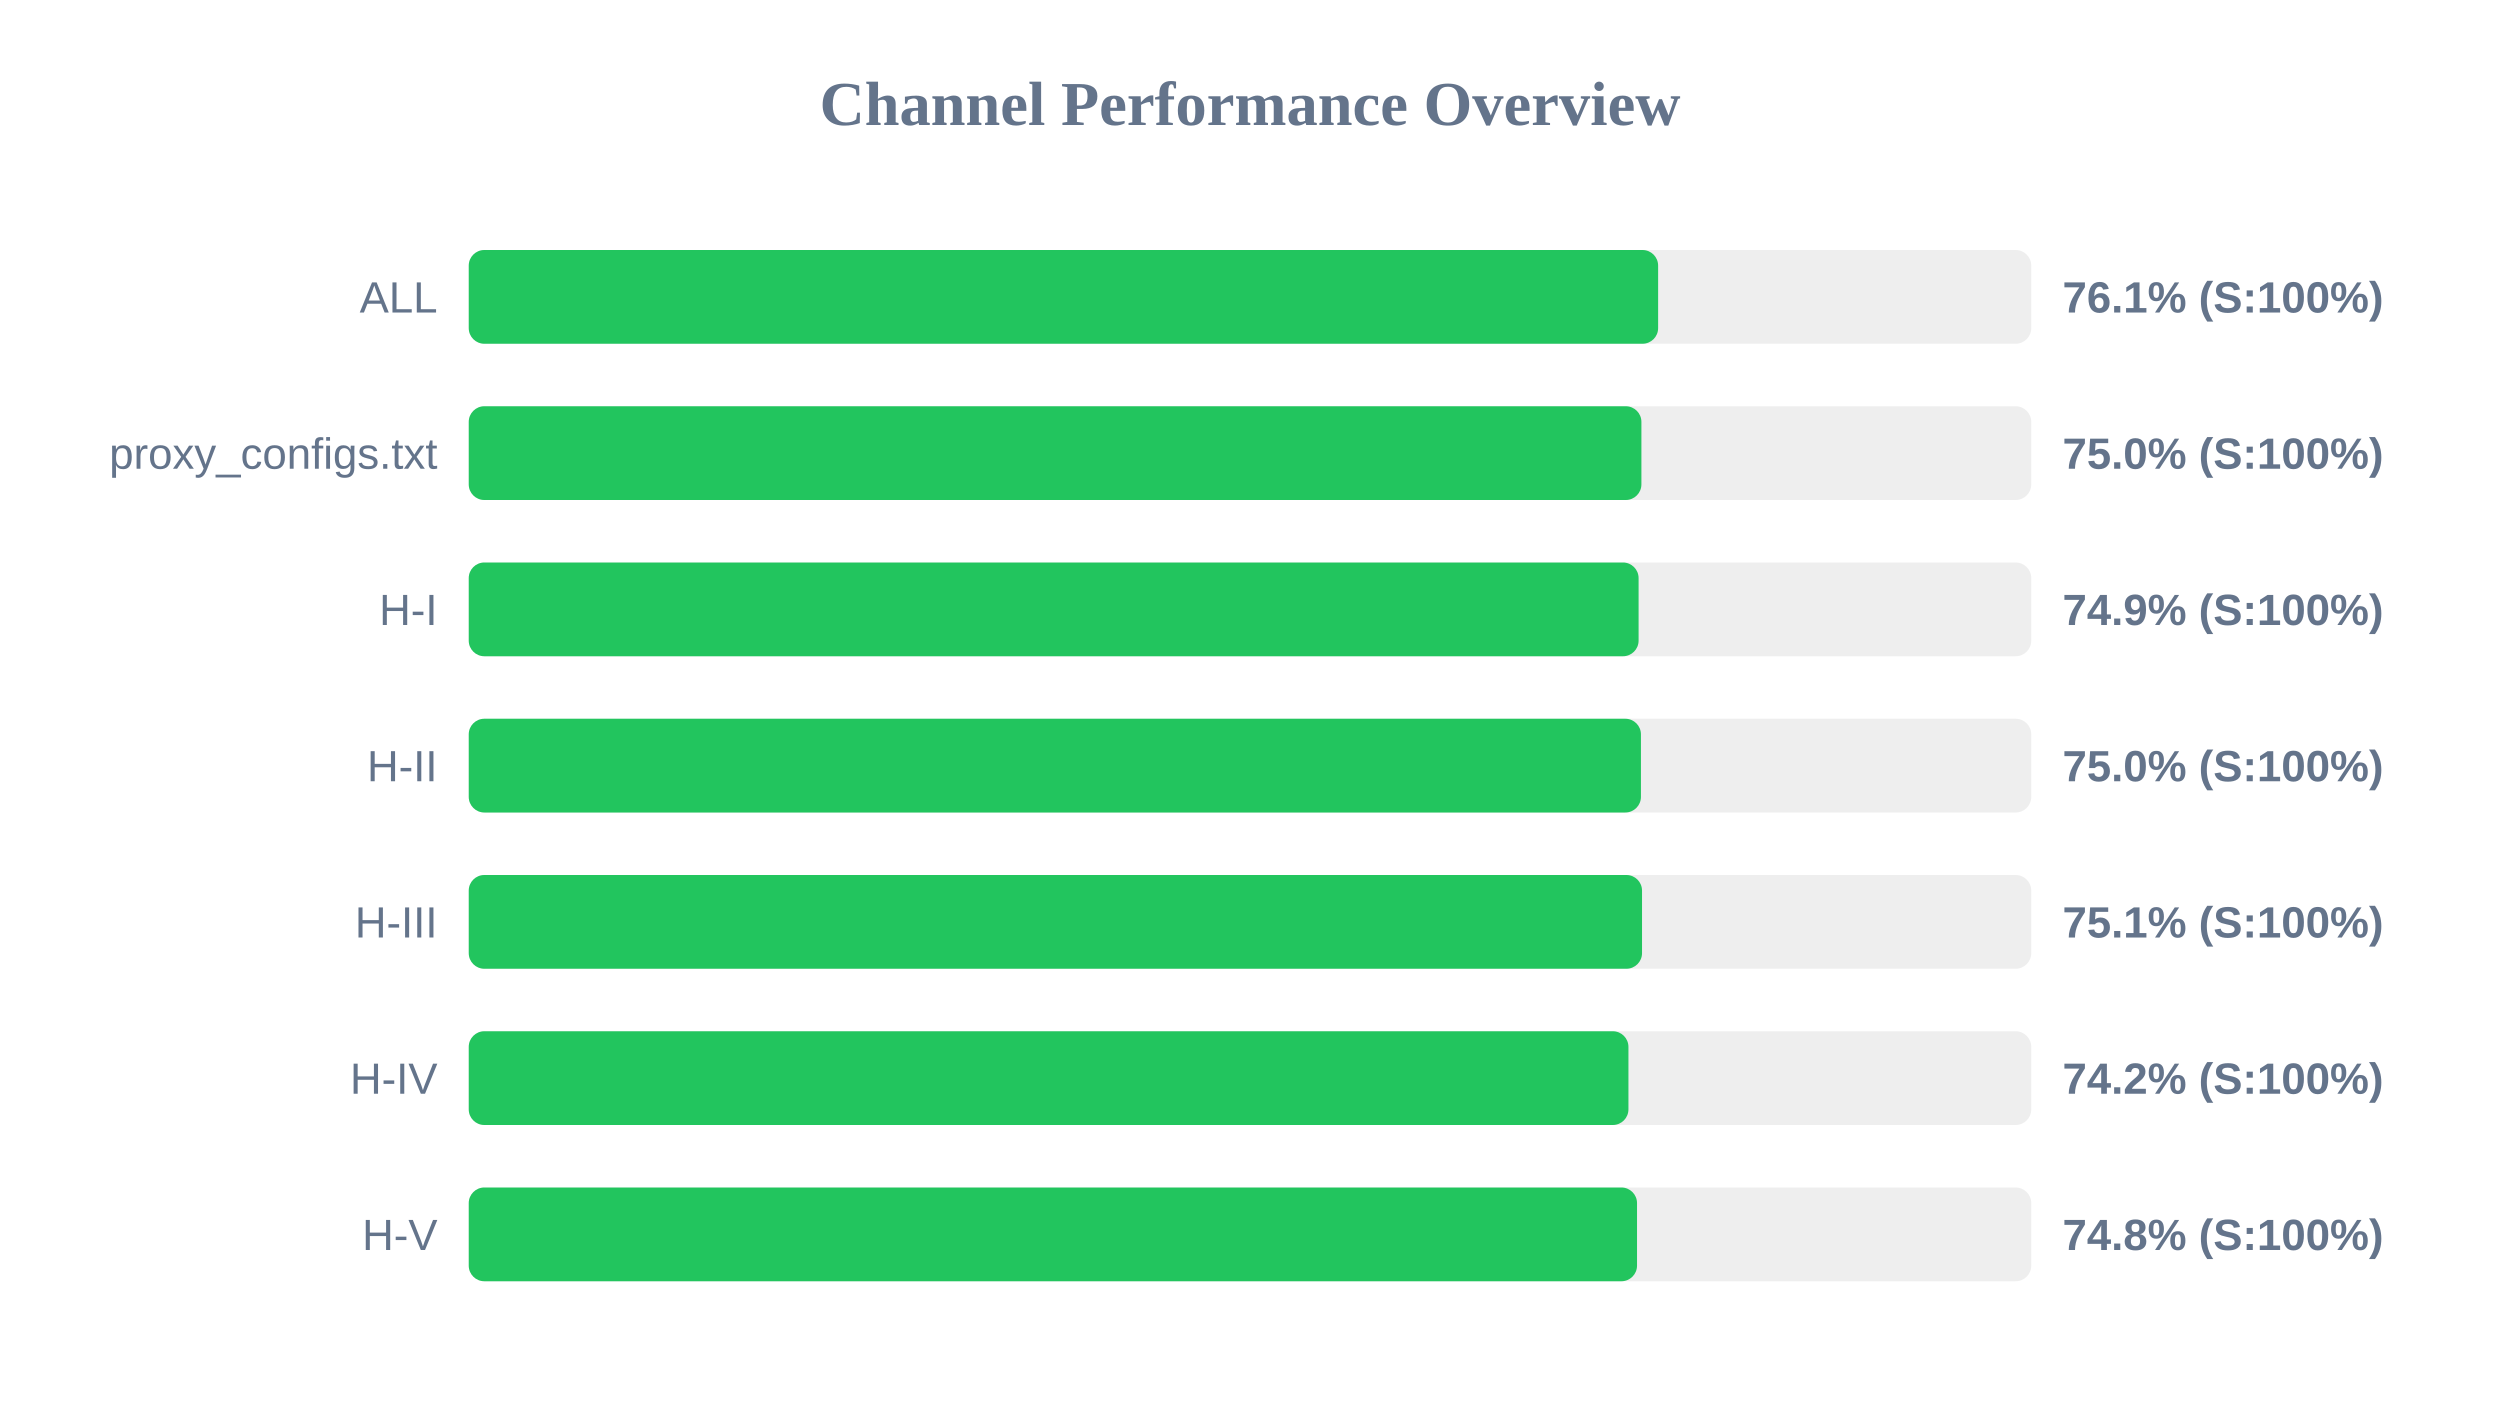
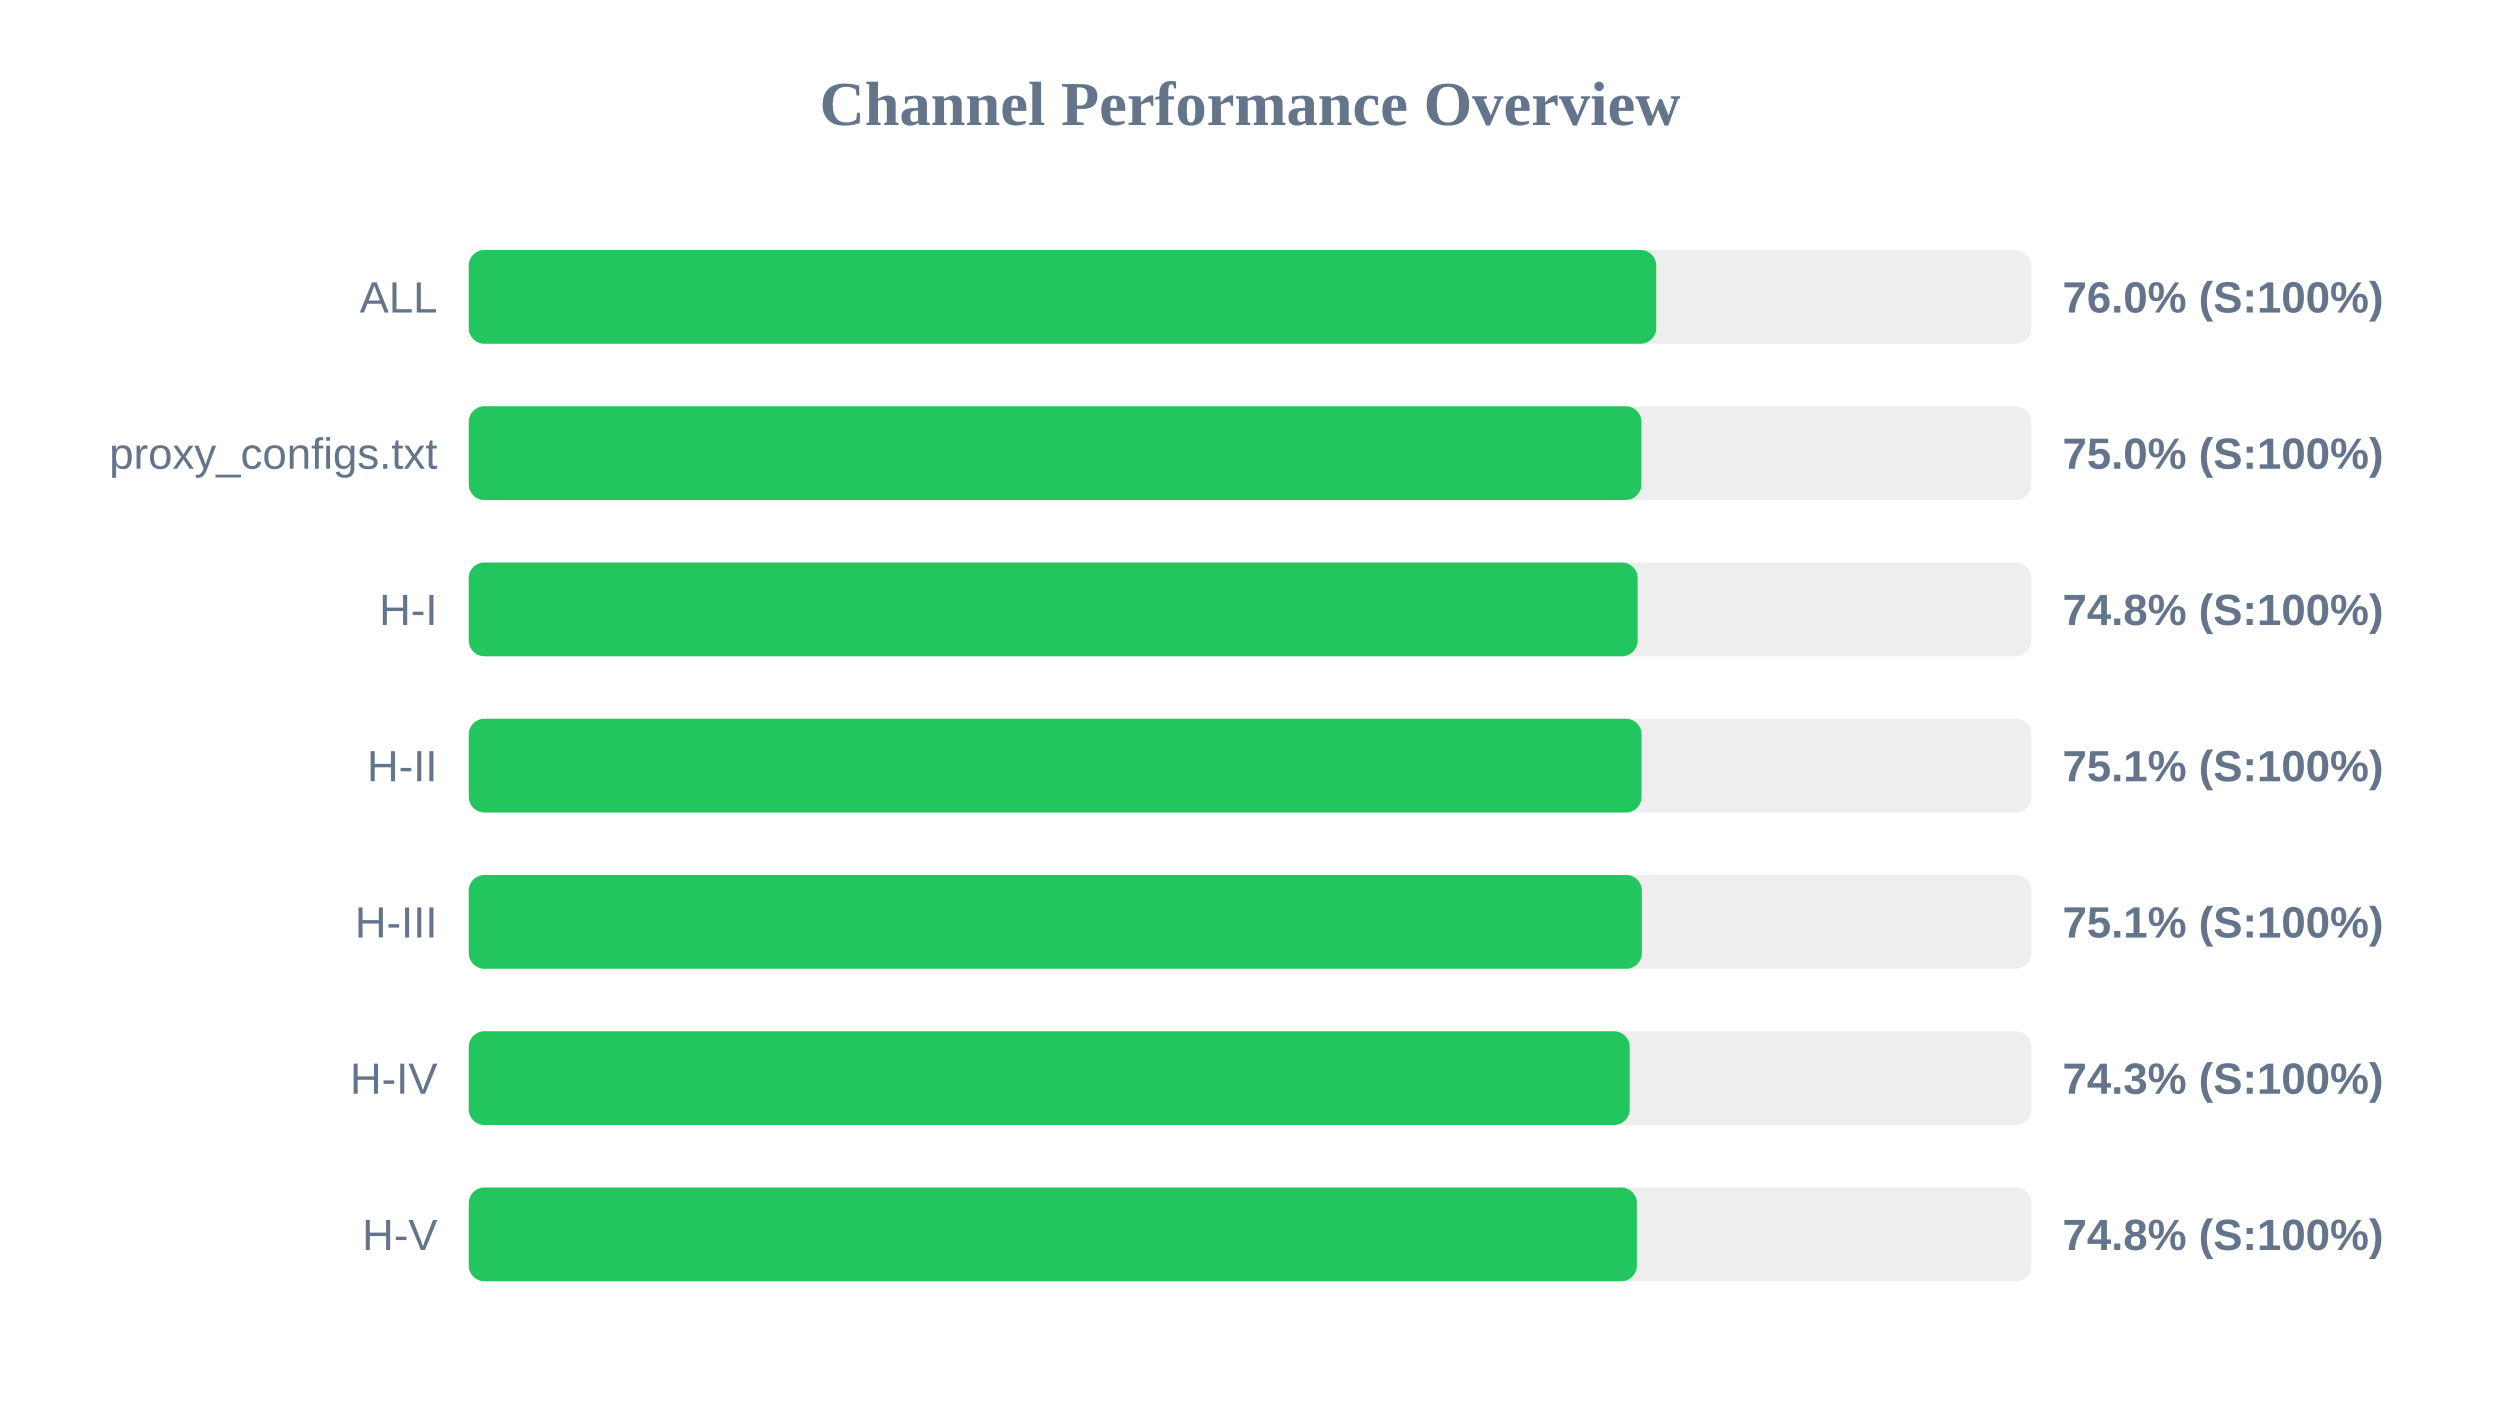
<svg xmlns="http://www.w3.org/2000/svg" width="800" height="450" version="1.1">
  <style>
        .row { font: 14px Arial; fill: #64748b; }
        .score { font: bold 14px Arial; fill: #64748b; }
    </style>
  <text x="400" y="40" text-anchor="middle" font-size="20px" font-weight="bold" fill="#64748b">Channel Performance Overview</text>
  <rect x="150" y="80" width="500" height="30" fill="#eee" rx="5" />
-   <rect x="150" y="80" width="380.6" height="30" fill="#22c55e" rx="5" />
+   <rect x="150" y="80" width="380.0" height="30" fill="#22c55e" rx="5" />
  <text x="140" y="100" text-anchor="end" class="row">ALL</text>
-   <text x="660" y="100" text-anchor="start" class="score">76.1% (S:100%)</text>
+   <text x="660" y="100" text-anchor="start" class="score">76.0% (S:100%)</text>
  <rect x="150" y="130" width="500" height="30" fill="#eee" rx="5" />
  <rect x="150" y="130" width="375.25" height="30" fill="#22c55e" rx="5" />
  <text x="140" y="150" text-anchor="end" class="row">proxy_configs.txt</text>
  <text x="660" y="150" text-anchor="start" class="score">75.0% (S:100%)</text>
  <rect x="150" y="180" width="500" height="30" fill="#eee" rx="5" />
-   <rect x="150" y="180" width="374.35" height="30" fill="#22c55e" rx="5" />
+   <rect x="150" y="180" width="374.05" height="30" fill="#22c55e" rx="5" />
  <text x="140" y="200" text-anchor="end" class="row">H-I</text>
-   <text x="660" y="200" text-anchor="start" class="score">74.9% (S:100%)</text>
+   <text x="660" y="200" text-anchor="start" class="score">74.8% (S:100%)</text>
  <rect x="150" y="230" width="500" height="30" fill="#eee" rx="5" />
-   <rect x="150" y="230" width="375.1" height="30" fill="#22c55e" rx="5" />
+   <rect x="150" y="230" width="375.3" height="30" fill="#22c55e" rx="5" />
  <text x="140" y="250" text-anchor="end" class="row">H-II</text>
-   <text x="660" y="250" text-anchor="start" class="score">75.0% (S:100%)</text>
+   <text x="660" y="250" text-anchor="start" class="score">75.1% (S:100%)</text>
  <rect x="150" y="280" width="500" height="30" fill="#eee" rx="5" />
-   <rect x="150" y="280" width="375.45" height="30" fill="#22c55e" rx="5" />
+   <rect x="150" y="280" width="375.4" height="30" fill="#22c55e" rx="5" />
  <text x="140" y="300" text-anchor="end" class="row">H-III</text>
  <text x="660" y="300" text-anchor="start" class="score">75.1% (S:100%)</text>
  <rect x="150" y="330" width="500" height="30" fill="#eee" rx="5" />
-   <rect x="150" y="330" width="371.1" height="30" fill="#22c55e" rx="5" />
+   <rect x="150" y="330" width="371.5" height="30" fill="#22c55e" rx="5" />
  <text x="140" y="350" text-anchor="end" class="row">H-IV</text>
-   <text x="660" y="350" text-anchor="start" class="score">74.2% (S:100%)</text>
+   <text x="660" y="350" text-anchor="start" class="score">74.3% (S:100%)</text>
  <rect x="150" y="380" width="500" height="30" fill="#eee" rx="5" />
-   <rect x="150" y="380" width="373.85" height="30" fill="#22c55e" rx="5" />
+   <rect x="150" y="380" width="373.8" height="30" fill="#22c55e" rx="5" />
  <text x="140" y="400" text-anchor="end" class="row">H-V</text>
  <text x="660" y="400" text-anchor="start" class="score">74.8% (S:100%)</text>
</svg>
